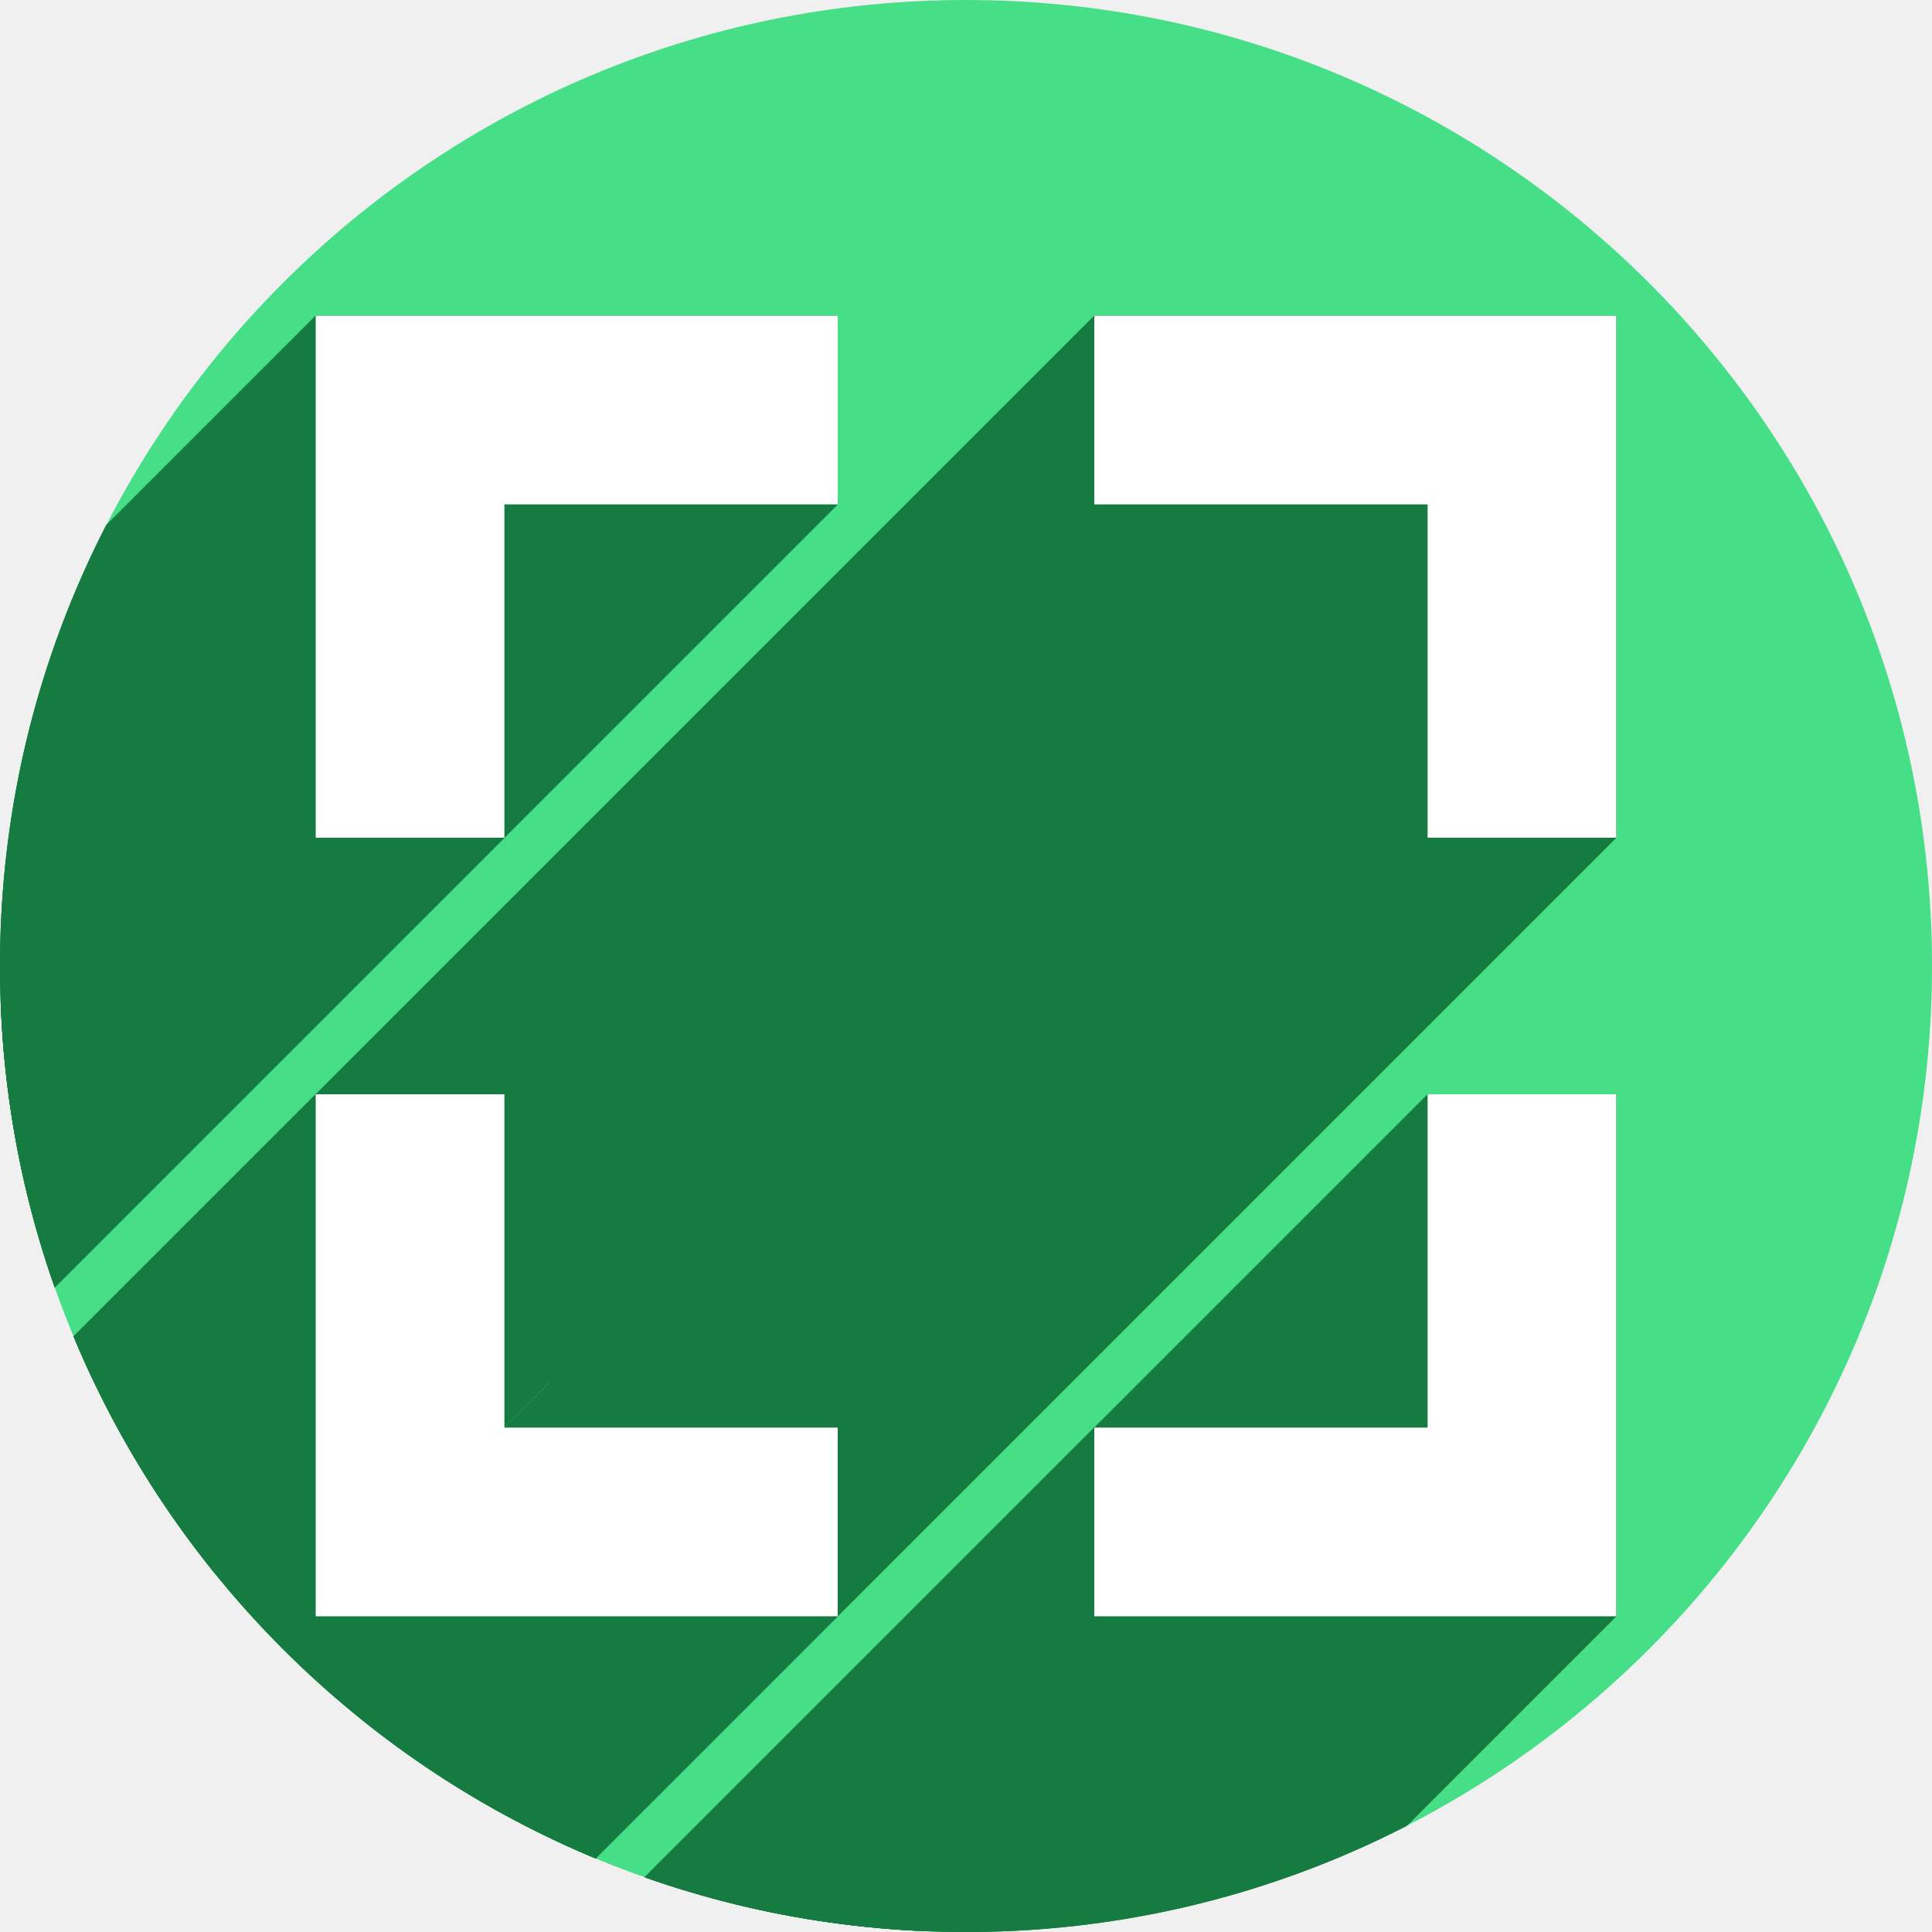
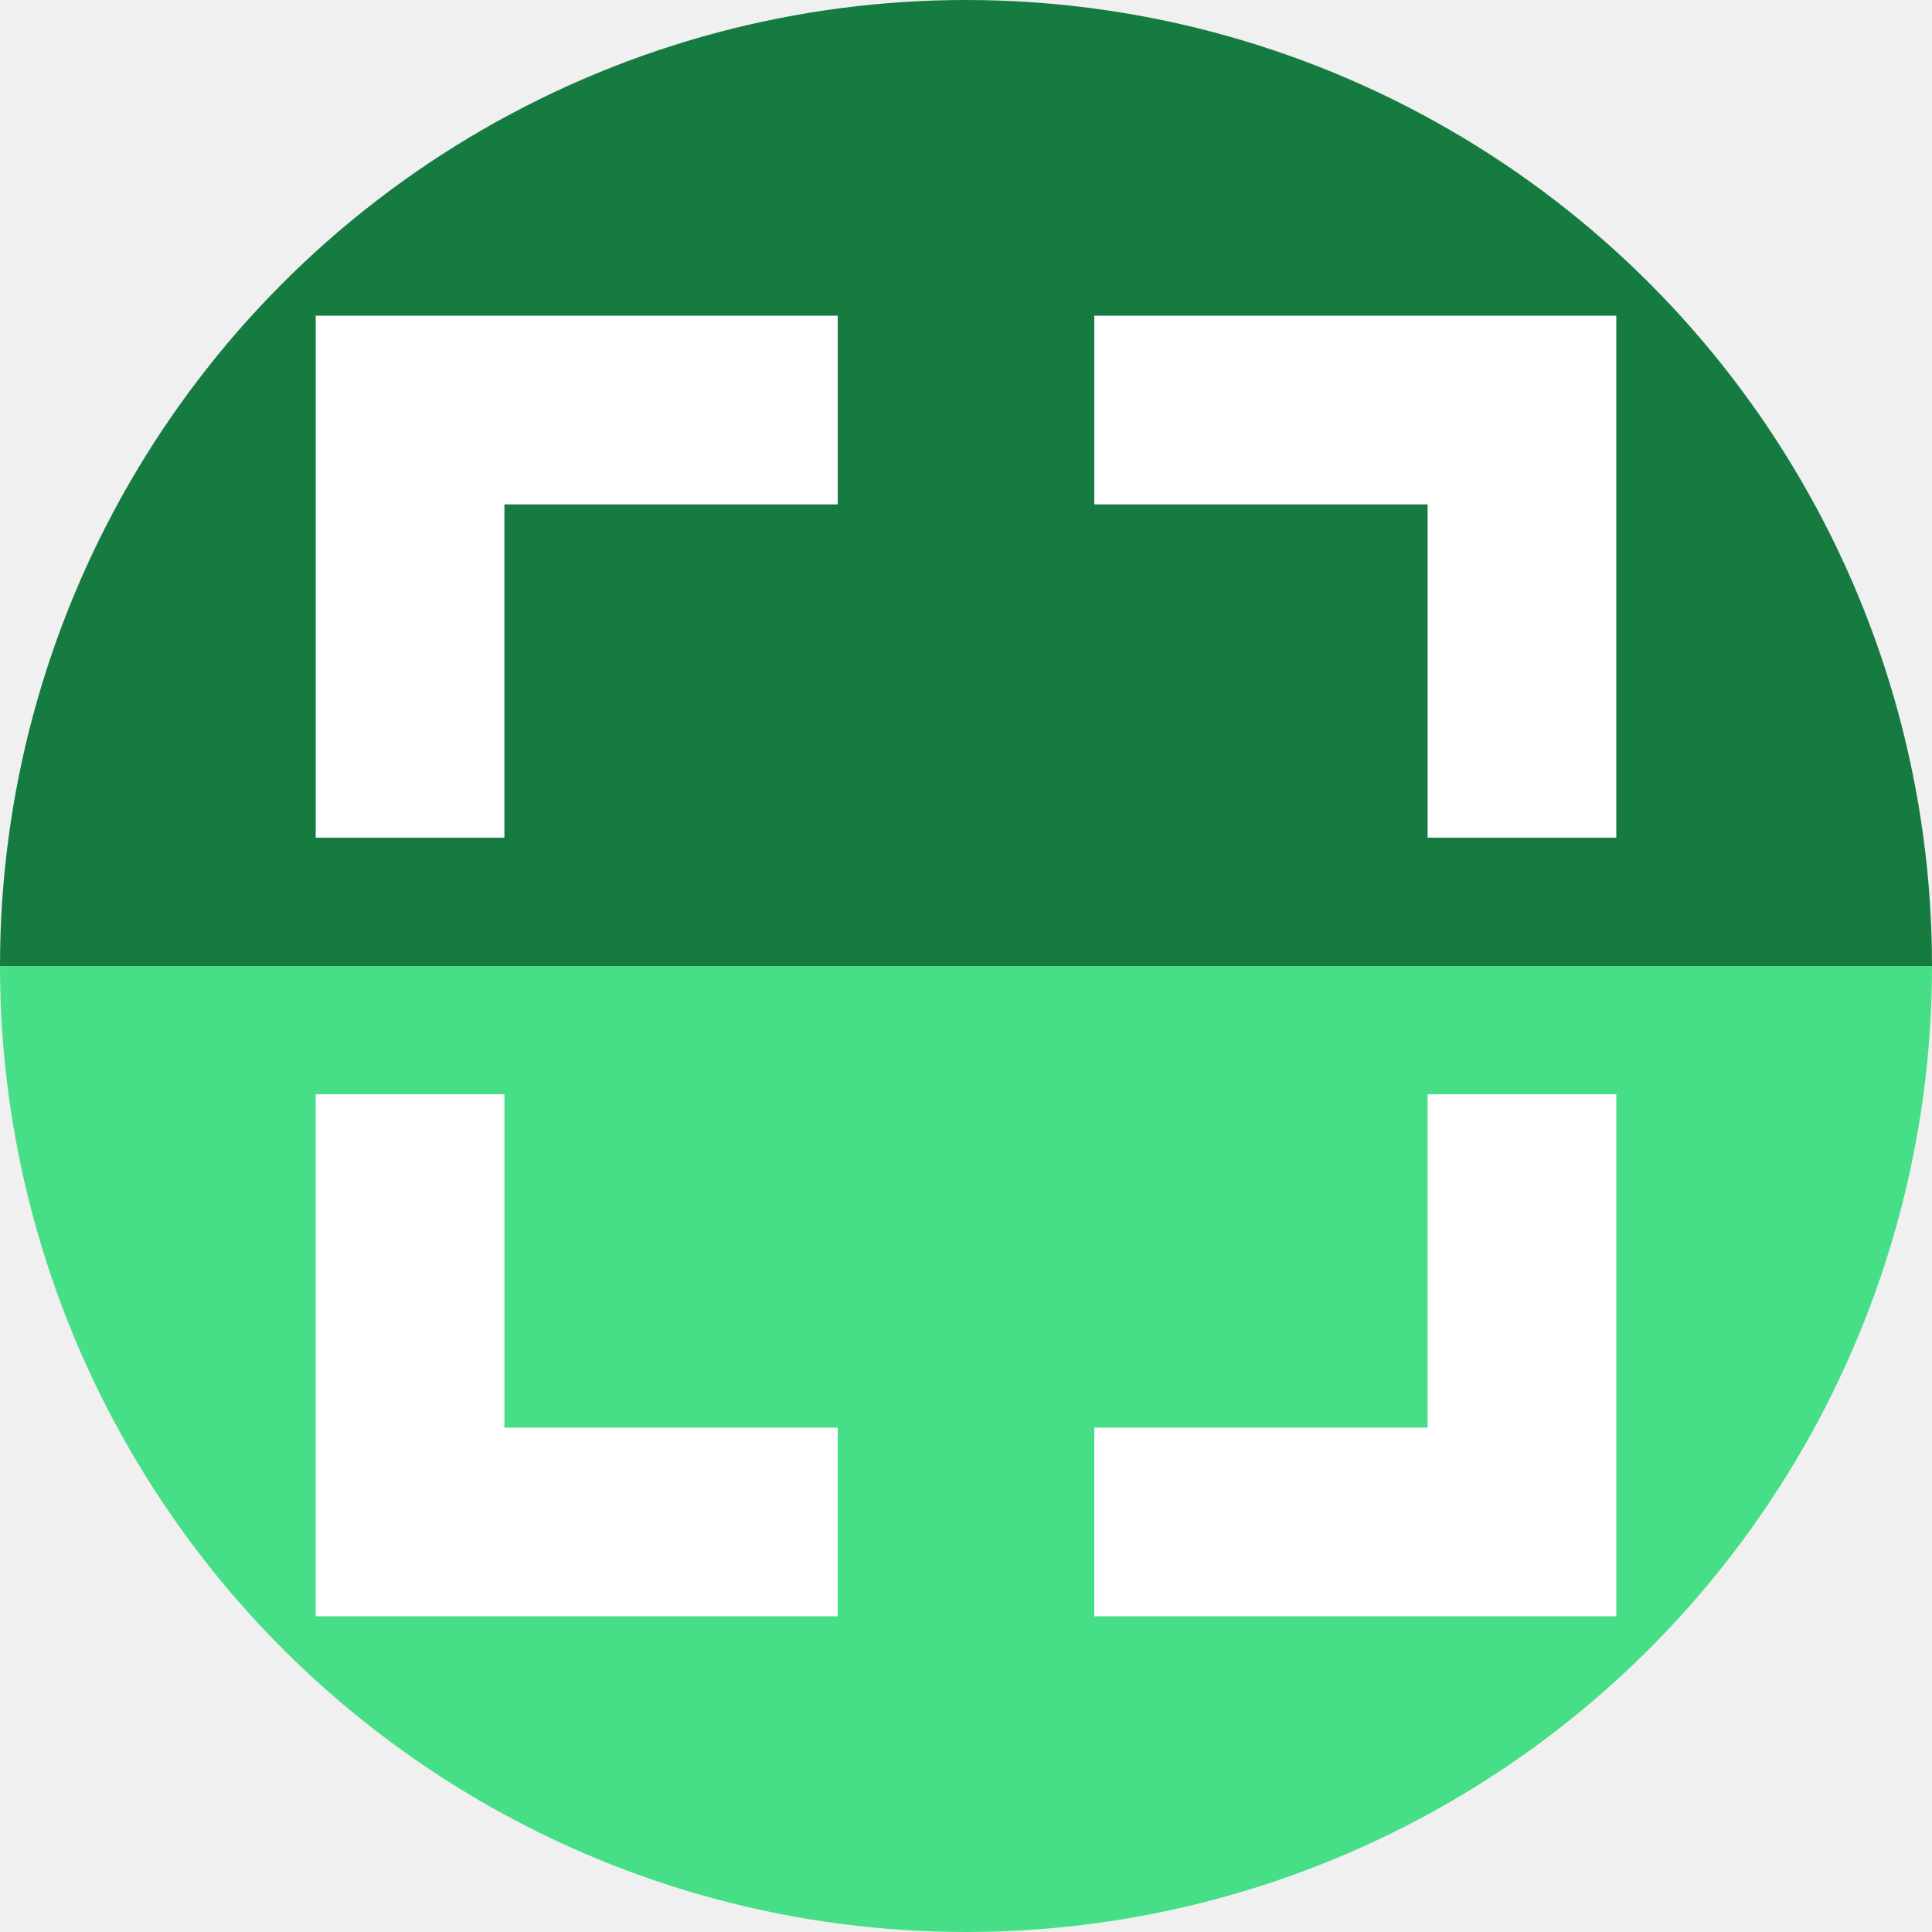
<svg xmlns="http://www.w3.org/2000/svg" width="256" height="256" viewBox="0 0 256 256" id="svg2" version="1.1">
  <defs id="defs4">
    <clipPath id="clipPath4174" clipPathUnits="userSpaceOnUse">
      <circle r="128" cy="924.362" cx="128" id="circle4176" style="fill:#cc2828;fill-opacity:1;stroke:none;stroke-width:0;stroke-linecap:round;stroke-linejoin:round;stroke-miterlimit:4;stroke-dasharray:none;stroke-opacity:1" />
    </clipPath>
    <clipPath id="clipPath4183" clipPathUnits="userSpaceOnUse">
      <circle transform="matrix(0,-1,1,0,0,0)" r="128" cy="128" cx="-924.362" id="circle4185" style="fill:#cc2828;fill-opacity:1;stroke:none;stroke-width:0;stroke-linecap:round;stroke-linejoin:round;stroke-miterlimit:4;stroke-dasharray:none;stroke-opacity:1" />
    </clipPath>
    <clipPath id="clipPath4187" clipPathUnits="userSpaceOnUse">
      <circle r="128" cy="924.362" cx="128" id="circle4189" style="fill:#cc2828;fill-opacity:1;stroke:none;stroke-width:0;stroke-linecap:round;stroke-linejoin:round;stroke-miterlimit:4;stroke-dasharray:none;stroke-opacity:1" />
    </clipPath>
    <clipPath id="clipPath4209" clipPathUnits="userSpaceOnUse">
      <circle transform="matrix(0,-1,1,0,0,0)" r="128" cy="128" cx="-924.362" id="circle4211" style="fill:#cc2828;fill-opacity:1;stroke:none;stroke-width:0;stroke-linecap:round;stroke-linejoin:round;stroke-miterlimit:4;stroke-dasharray:none;stroke-opacity:1" />
    </clipPath>
    <clipPath id="clipPath4213" clipPathUnits="userSpaceOnUse">
      <circle r="128" cy="924.362" cx="128" id="circle4215" style="fill:#cc2828;fill-opacity:1;stroke:none;stroke-width:0;stroke-linecap:round;stroke-linejoin:round;stroke-miterlimit:4;stroke-dasharray:none;stroke-opacity:1" />
    </clipPath>
    <clipPath clipPathUnits="userSpaceOnUse" id="clipPath4381">
      <circle r="128" cy="640.498" cx="686.505" id="circle4383" style="fill:#d83838;fill-opacity:1;stroke:none;stroke-width:0;stroke-linecap:round;stroke-linejoin:round;stroke-miterlimit:4;stroke-dasharray:none;stroke-opacity:1" transform="matrix(0.7778034,0.6285076,-0.6285076,0.7778034,0,0)" />
    </clipPath>
    <clipPath clipPathUnits="userSpaceOnUse" id="clipPath4857">
      <circle r="128" cy="924.362" cx="128" id="circle4859" style="fill:#68bdff;fill-opacity:1;stroke:none;stroke-width:0;stroke-linecap:round;stroke-linejoin:round;stroke-miterlimit:4;stroke-dasharray:none;stroke-opacity:1" />
    </clipPath>
    <clipPath clipPathUnits="userSpaceOnUse" id="clipPath5081">
      <circle style="fill:#68bdff;fill-opacity:1;stroke:none;stroke-width:0;stroke-linecap:round;stroke-linejoin:round;stroke-miterlimit:4;stroke-dasharray:none;stroke-opacity:1" id="circle5083" cx="-127.95" cy="924.362" r="128" transform="scale(-1,1)" />
    </clipPath>
    <clipPath clipPathUnits="userSpaceOnUse" id="clipPath5081-7">
      <circle style="fill:#68bdff;fill-opacity:1;stroke:none;stroke-width:0;stroke-linecap:round;stroke-linejoin:round;stroke-miterlimit:4;stroke-dasharray:none;stroke-opacity:1" id="circle5083-5" cx="-127.95" cy="924.362" r="128" transform="scale(-1,1)" />
    </clipPath>
    <clipPath id="clipPath4286" clipPathUnits="userSpaceOnUse">
      <circle r="128" cy="927.362" cx="125" id="circle4288" style="fill:#ff7b68;fill-opacity:1;stroke:none;stroke-width:0;stroke-linecap:round;stroke-linejoin:round;stroke-miterlimit:4;stroke-dasharray:none;stroke-opacity:1" />
    </clipPath>
    <clipPath id="clipPath4607" clipPathUnits="userSpaceOnUse">
      <circle style="fill:#1ce089;fill-opacity:1;stroke:none;stroke-width:6.376;stroke-linecap:round;stroke-linejoin:round;stroke-miterlimit:4;stroke-dasharray:none;stroke-opacity:1" id="circle4609" cx="128" cy="924.362" r="128" />
    </clipPath>
    <clipPath id="clipPath4192" clipPathUnits="userSpaceOnUse">
      <circle style="fill:#1ce089;fill-opacity:1;stroke:none;stroke-width:6.376;stroke-linecap:round;stroke-linejoin:round;stroke-miterlimit:4;stroke-dasharray:none;stroke-opacity:1" id="circle4194" cx="136" cy="924.362" r="128" />
    </clipPath>
    <clipPath clipPathUnits="userSpaceOnUse" id="clipPath5908">
      <circle style="fill:#47de88;fill-opacity:1;stroke:none;stroke-width:6.376;stroke-linecap:round;stroke-linejoin:round;stroke-miterlimit:4;stroke-dasharray:none;stroke-opacity:1" id="circle5910" cx="128" cy="128" r="128" />
    </clipPath>
    <clipPath id="clipPath4387" clipPathUnits="userSpaceOnUse">
      <circle style="fill:#47de88;fill-opacity:1;stroke:none;stroke-width:6.376;stroke-linecap:round;stroke-linejoin:round;stroke-miterlimit:4;stroke-dasharray:none;stroke-opacity:1" id="circle4389" cx="132.555" cy="924.362" r="128" />
    </clipPath>
    <clipPath id="clipPath4393" clipPathUnits="userSpaceOnUse">
      <circle style="fill:#47de88;fill-opacity:1;stroke:none;stroke-width:6.376;stroke-linecap:round;stroke-linejoin:round;stroke-miterlimit:4;stroke-dasharray:none;stroke-opacity:1" id="circle4395" cx="132.555" cy="920.362" r="128" />
    </clipPath>
    <clipPath clipPathUnits="userSpaceOnUse" id="clipPath4445">
      <circle style="fill:#47de88;fill-opacity:1;stroke:none;stroke-width:6.376;stroke-linecap:round;stroke-linejoin:round;stroke-miterlimit:4;stroke-dasharray:none;stroke-opacity:1" id="circle4447" cx="128" cy="924.362" r="128" />
    </clipPath>
    <clipPath id="clipPath4582" clipPathUnits="userSpaceOnUse">
      <circle transform="matrix(0.7071068,-0.7071068,0.7071068,0.7071068,0,0)" style="fill:#47de88;fill-opacity:1;stroke:none;stroke-width:6.376;stroke-linecap:round;stroke-linejoin:round;stroke-miterlimit:4;stroke-dasharray:none;stroke-opacity:1" id="circle4584" cx="-563.113" cy="744.132" r="108.9" />
    </clipPath>
    <clipPath clipPathUnits="userSpaceOnUse" id="clipPath916">
      <circle style="fill:#47de88;fill-opacity:1;stroke:none;stroke-width:6.376;stroke-linecap:round;stroke-linejoin:round;stroke-miterlimit:4;stroke-dasharray:none;stroke-opacity:1" id="circle918" cx="128" cy="924.362" r="128" />
    </clipPath>
  </defs>
  <g id="layer1" transform="translate(0,-796.3622)">
-     <circle r="128" cy="924.362" cx="128" id="path4178" style="fill:#47de88;fill-opacity:1;stroke:none;stroke-width:6.376;stroke-linecap:round;stroke-linejoin:round;stroke-miterlimit:4;stroke-dasharray:none;stroke-opacity:1" />
-     <g id="g934" transform="translate(-2e-6,-1.45e-4)" clip-path="url(#clipPath916)" style="fill:#167b41;fill-opacity:1">
-       <g id="g1065" transform="translate(2e-6,796.3623)" style="fill:#167b41;fill-opacity:1">
-         <g id="g1062" style="color:#000000;font-style:normal;font-variant:normal;font-weight:normal;font-stretch:normal;font-size:medium;line-height:normal;font-family:sans-serif;font-variant-ligatures:normal;font-variant-position:normal;font-variant-caps:normal;font-variant-numeric:normal;font-variant-alternates:normal;font-feature-settings:normal;text-indent:0;text-align:start;text-decoration:none;text-decoration-line:none;text-decoration-style:solid;text-decoration-color:#000000;letter-spacing:normal;word-spacing:normal;text-transform:none;writing-mode:lr-tb;direction:ltr;text-orientation:mixed;dominant-baseline:auto;baseline-shift:baseline;text-anchor:start;white-space:normal;shape-padding:0;clip-rule:nonzero;display:inline;overflow:visible;visibility:visible;opacity:1;isolation:auto;mix-blend-mode:normal;color-interpolation:sRGB;color-interpolation-filters:linearRGB;solid-color:#000000;solid-opacity:1;vector-effect:none;fill:#167b41;fill-opacity:1;fill-rule:nonzero;stroke:none;stroke-width:25;stroke-linecap:butt;stroke-linejoin:miter;stroke-miterlimit:4;stroke-dasharray:none;stroke-dashoffset:0;stroke-opacity:1;color-rendering:auto;image-rendering:auto;shape-rendering:auto;text-rendering:auto;enable-background:accumulate">
-           <path id="path1014" d="M41.834 41.832L41.834 111.0L-99.587 252.421L-99.587 183.253Z" style="fill:#167b41;fill-opacity:1" />
-           <path id="path1016" d="M41.834 111.0L66.834 111.0L-74.587 252.421L-99.587 252.421Z" style="fill:#167b41;fill-opacity:1" />
-           <path id="path1018" d="M66.834 111.0L66.834 66.832L-74.587 208.253L-74.587 252.421Z" style="fill:#167b41;fill-opacity:1" />
-           <path id="path1020" d="M66.834 66.832L111.0 66.832L-30.421 208.253L-74.587 208.253Z" style="fill:#167b41;fill-opacity:1" />
-           <path id="path1022" d="M111.0 66.832L111.0 41.832L-30.421 183.253L-30.421 208.253Z" style="fill:#167b41;fill-opacity:1" />
-           <path id="path1024" d="M111.0 41.832L41.834 41.832L-99.587 183.253L-30.421 183.253Z" style="fill:#167b41;fill-opacity:1" />
-           <path id="path1026" d="M145.0 41.832L145.0 66.832L3.579 208.253L3.579 183.253Z" style="fill:#167b41;fill-opacity:1" />
-           <path id="path1028" d="M145.0 66.832L189.166 66.832L47.745 208.253L3.579 208.253Z" style="fill:#167b41;fill-opacity:1" />
-           <path id="path1030" d="M189.166 66.832L189.166 111.0L47.745 252.421L47.745 208.253Z" style="fill:#167b41;fill-opacity:1" />
-           <path id="path1032" d="M189.166 111.0L214.166 111.0L72.745 252.421L47.745 252.421Z" style="fill:#167b41;fill-opacity:1" />
-           <path id="path1034" d="M214.166 111.0L214.166 41.832L72.745 183.253L72.745 252.421Z" style="fill:#167b41;fill-opacity:1" />
-           <path id="path1036" d="M214.166 41.832L145.0 41.832L3.579 183.253L72.745 183.253Z" style="fill:#167b41;fill-opacity:1" />
-           <path id="path1038" d="M41.834 145.0L41.834 214.168L-99.587 355.589L-99.587 286.421Z" style="fill:#167b41;fill-opacity:1" />
-           <path id="path1040" d="M41.834 214.168L111.0 214.168L-30.421 355.589L-99.587 355.589Z" style="fill:#167b41;fill-opacity:1" />
-           <path id="path1042" d="M111.0 214.168L111.0 189.168L-30.421 330.589L-30.421 355.589Z" style="fill:#167b41;fill-opacity:1" />
-           <path id="path1044" d="M111.0 189.168L66.834 189.168L-74.587 330.589L-30.421 330.589Z" style="fill:#167b41;fill-opacity:1" />
-           <path id="path1046" d="M66.834 189.168L66.834 145.0L-74.587 286.421L-74.587 330.589Z" style="fill:#167b41;fill-opacity:1" />
-           <path id="path1048" d="M66.834 145.0L41.834 145.0L-99.587 286.421L-74.587 286.421Z" style="fill:#167b41;fill-opacity:1" />
-           <path id="path1050" d="M189.166 145.0L189.166 189.168L47.745 330.589L47.745 286.421Z" style="fill:#167b41;fill-opacity:1" />
-           <path id="path1052" d="M189.166 189.168L145.0 189.168L3.579 330.589L47.745 330.589Z" style="fill:#167b41;fill-opacity:1" />
-           <path id="path1054" d="M145.0 189.168L145.0 214.168L3.579 355.589L3.579 330.589Z" style="fill:#167b41;fill-opacity:1" />
-           <path id="path1056" d="M145.0 214.168L214.166 214.168L72.745 355.589L3.579 355.589Z" style="fill:#167b41;fill-opacity:1" />
-           <path id="path1058" d="M214.166 214.168L214.166 145.0L72.745 286.421L72.745 355.589Z" style="fill:#167b41;fill-opacity:1" />
-           <path id="path1060" d="M214.166 145.0L189.166 145.0L47.745 286.421L72.745 286.421Z" style="fill:#167b41;fill-opacity:1" />
-         </g>
-         <path id="path926" d="M 41.834 41.832 L 41.834 111 L 66.834 111 L 66.834 66.832 L 111 66.832 L 111 41.832 L 41.834 41.832 z M 145 41.832 L 145 66.832 L 189.166 66.832 L 189.166 111 L 214.166 111 L 214.166 41.832 L 145 41.832 z M 41.834 145 L 41.834 214.168 L 111 214.168 L 111 189.168 L 66.834 189.168 L 66.834 145 L 41.834 145 z M 189.166 145 L 189.166 189.168 L 145 189.168 L 145 214.168 L 214.166 214.168 L 214.166 145 L 189.166 145 z " style="color:#000000;font-style:normal;font-variant:normal;font-weight:normal;font-stretch:normal;font-size:medium;line-height:normal;font-family:sans-serif;font-variant-ligatures:normal;font-variant-position:normal;font-variant-caps:normal;font-variant-numeric:normal;font-variant-alternates:normal;font-feature-settings:normal;text-indent:0;text-align:start;text-decoration:none;text-decoration-line:none;text-decoration-style:solid;text-decoration-color:#000000;letter-spacing:normal;word-spacing:normal;text-transform:none;writing-mode:lr-tb;direction:ltr;text-orientation:mixed;dominant-baseline:auto;baseline-shift:baseline;text-anchor:start;white-space:normal;shape-padding:0;clip-rule:nonzero;display:inline;overflow:visible;visibility:visible;opacity:1;isolation:auto;mix-blend-mode:normal;color-interpolation:sRGB;color-interpolation-filters:linearRGB;solid-color:#000000;solid-opacity:1;vector-effect:none;fill:#167b41;fill-opacity:1;fill-rule:nonzero;stroke:none;stroke-width:25;stroke-linecap:butt;stroke-linejoin:miter;stroke-miterlimit:4;stroke-dasharray:none;stroke-dashoffset:0;stroke-opacity:1;color-rendering:auto;image-rendering:auto;shape-rendering:auto;text-rendering:auto;enable-background:accumulate" transform="" />
-       </g>
-     </g>
+     <path d="m 256,-924.362 a 128,128 0 0 1 -64,110.851 128,128 0 0 1 -128,0 A 128,128 0 0 1 0,-924.362 l 128,1e-5 z" style="fill:#167b41;fill-opacity:1;stroke:none;stroke-width:6.376;stroke-linecap:round;stroke-linejoin:round;stroke-miterlimit:4;stroke-dasharray:none;stroke-opacity:1" id="path891" transform="scale(1,-1)" />
+     <path id="path4178" style="fill:#47de88;fill-opacity:1;stroke:none;stroke-width:6.376;stroke-linecap:round;stroke-linejoin:round;stroke-miterlimit:4;stroke-dasharray:none;stroke-opacity:1" d="m 256,924.362 a 128,128 0 0 1 -64,110.851 128,128 0 0 1 -128,0 A 128,128 0 0 1 0,924.362 l 128,0 z" />
    <g transform="translate(-2e-6,-1.45e-4)" id="g924">
      <path style="color:#000000;font-style:normal;font-variant:normal;font-weight:normal;font-stretch:normal;font-size:medium;line-height:normal;font-family:sans-serif;font-variant-ligatures:normal;font-variant-position:normal;font-variant-caps:normal;font-variant-numeric:normal;font-variant-alternates:normal;font-feature-settings:normal;text-indent:0;text-align:start;text-decoration:none;text-decoration-line:none;text-decoration-style:solid;text-decoration-color:#000000;letter-spacing:normal;word-spacing:normal;text-transform:none;writing-mode:lr-tb;direction:ltr;text-orientation:mixed;dominant-baseline:auto;baseline-shift:baseline;text-anchor:start;white-space:normal;shape-padding:0;clip-rule:nonzero;display:inline;overflow:visible;visibility:visible;opacity:1;isolation:auto;mix-blend-mode:normal;color-interpolation:sRGB;color-interpolation-filters:linearRGB;solid-color:#000000;solid-opacity:1;vector-effect:none;fill:#ffffff;fill-opacity:1;fill-rule:nonzero;stroke:none;stroke-width:25;stroke-linecap:butt;stroke-linejoin:miter;stroke-miterlimit:4;stroke-dasharray:none;stroke-dashoffset:0;stroke-opacity:1;color-rendering:auto;image-rendering:auto;shape-rendering:auto;text-rendering:auto;enable-background:accumulate" d="M 189.166,941.361 V 985.529 H 145 v 25 h 69.166 v -69.168 z" id="path884" />
      <path style="color:#000000;font-style:normal;font-variant:normal;font-weight:normal;font-stretch:normal;font-size:medium;line-height:normal;font-family:sans-serif;font-variant-ligatures:normal;font-variant-position:normal;font-variant-caps:normal;font-variant-numeric:normal;font-variant-alternates:normal;font-feature-settings:normal;text-indent:0;text-align:start;text-decoration:none;text-decoration-line:none;text-decoration-style:solid;text-decoration-color:#000000;letter-spacing:normal;word-spacing:normal;text-transform:none;writing-mode:lr-tb;direction:ltr;text-orientation:mixed;dominant-baseline:auto;baseline-shift:baseline;text-anchor:start;white-space:normal;shape-padding:0;clip-rule:nonzero;display:inline;overflow:visible;visibility:visible;opacity:1;isolation:auto;mix-blend-mode:normal;color-interpolation:sRGB;color-interpolation-filters:linearRGB;solid-color:#000000;solid-opacity:1;vector-effect:none;fill:#ffffff;fill-opacity:1;fill-rule:nonzero;stroke:none;stroke-width:25;stroke-linecap:butt;stroke-linejoin:miter;stroke-miterlimit:4;stroke-dasharray:none;stroke-dashoffset:0;stroke-opacity:1;color-rendering:auto;image-rendering:auto;shape-rendering:auto;text-rendering:auto;enable-background:accumulate" d="m 41.834,941.361 v 69.168 H 111 v -25 H 66.834 v -44.168 z" id="path886" />
      <path style="color:#000000;font-style:normal;font-variant:normal;font-weight:normal;font-stretch:normal;font-size:medium;line-height:normal;font-family:sans-serif;font-variant-ligatures:normal;font-variant-position:normal;font-variant-caps:normal;font-variant-numeric:normal;font-variant-alternates:normal;font-feature-settings:normal;text-indent:0;text-align:start;text-decoration:none;text-decoration-line:none;text-decoration-style:solid;text-decoration-color:#000000;letter-spacing:normal;word-spacing:normal;text-transform:none;writing-mode:lr-tb;direction:ltr;text-orientation:mixed;dominant-baseline:auto;baseline-shift:baseline;text-anchor:start;white-space:normal;shape-padding:0;clip-rule:nonzero;display:inline;overflow:visible;visibility:visible;opacity:1;isolation:auto;mix-blend-mode:normal;color-interpolation:sRGB;color-interpolation-filters:linearRGB;solid-color:#000000;solid-opacity:1;vector-effect:none;fill:#ffffff;fill-opacity:1;fill-rule:nonzero;stroke:none;stroke-width:25;stroke-linecap:butt;stroke-linejoin:miter;stroke-miterlimit:4;stroke-dasharray:none;stroke-dashoffset:0;stroke-opacity:1;color-rendering:auto;image-rendering:auto;shape-rendering:auto;text-rendering:auto;enable-background:accumulate" d="m 41.834,838.195 v 69.166 h 25 V 863.195 H 111 v -25 z" id="path888" />
      <path style="color:#000000;font-style:normal;font-variant:normal;font-weight:normal;font-stretch:normal;font-size:medium;line-height:normal;font-family:sans-serif;font-variant-ligatures:normal;font-variant-position:normal;font-variant-caps:normal;font-variant-numeric:normal;font-variant-alternates:normal;font-feature-settings:normal;text-indent:0;text-align:start;text-decoration:none;text-decoration-line:none;text-decoration-style:solid;text-decoration-color:#000000;letter-spacing:normal;word-spacing:normal;text-transform:none;writing-mode:lr-tb;direction:ltr;text-orientation:mixed;dominant-baseline:auto;baseline-shift:baseline;text-anchor:start;white-space:normal;shape-padding:0;clip-rule:nonzero;display:inline;overflow:visible;visibility:visible;opacity:1;isolation:auto;mix-blend-mode:normal;color-interpolation:sRGB;color-interpolation-filters:linearRGB;solid-color:#000000;solid-opacity:1;vector-effect:none;fill:#ffffff;fill-opacity:1;fill-rule:nonzero;stroke:none;stroke-width:25;stroke-linecap:butt;stroke-linejoin:miter;stroke-miterlimit:4;stroke-dasharray:none;stroke-dashoffset:0;stroke-opacity:1;color-rendering:auto;image-rendering:auto;shape-rendering:auto;text-rendering:auto;enable-background:accumulate" d="m 145,838.195 v 25 h 44.166 v 44.166 h 25 v -69.166 z" id="path890" />
    </g>
  </g>
</svg>
